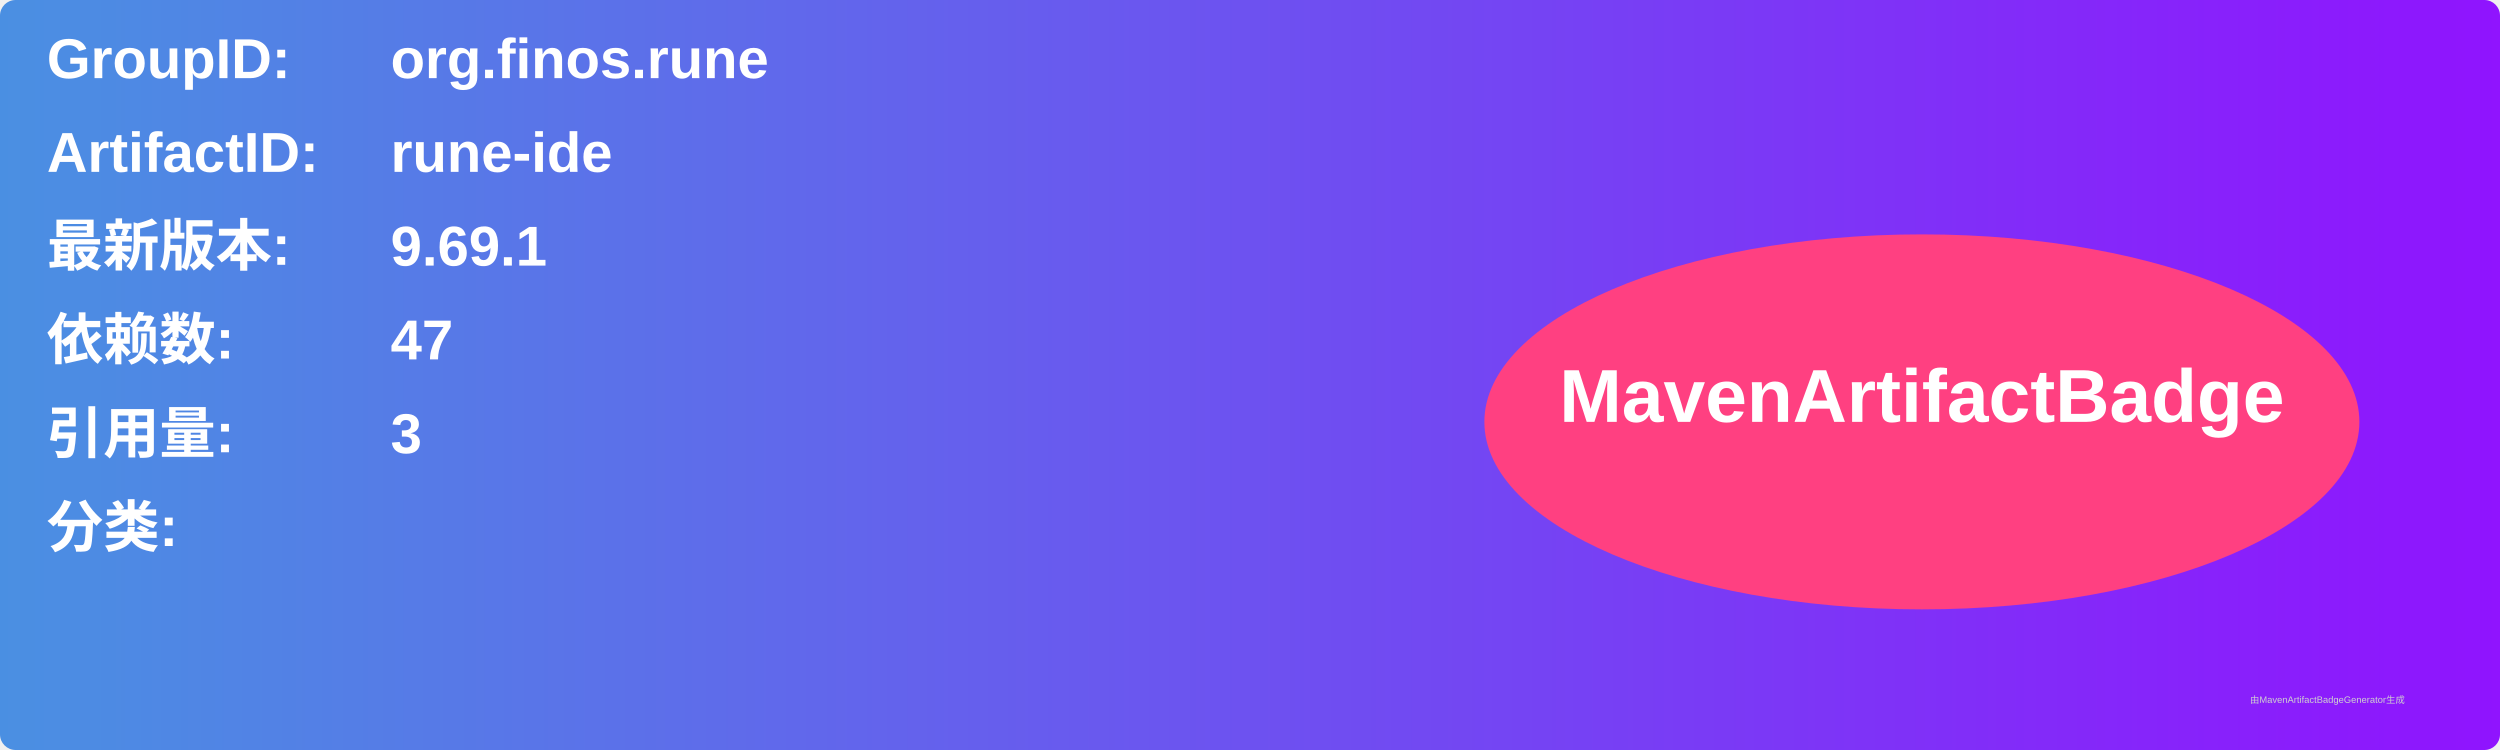
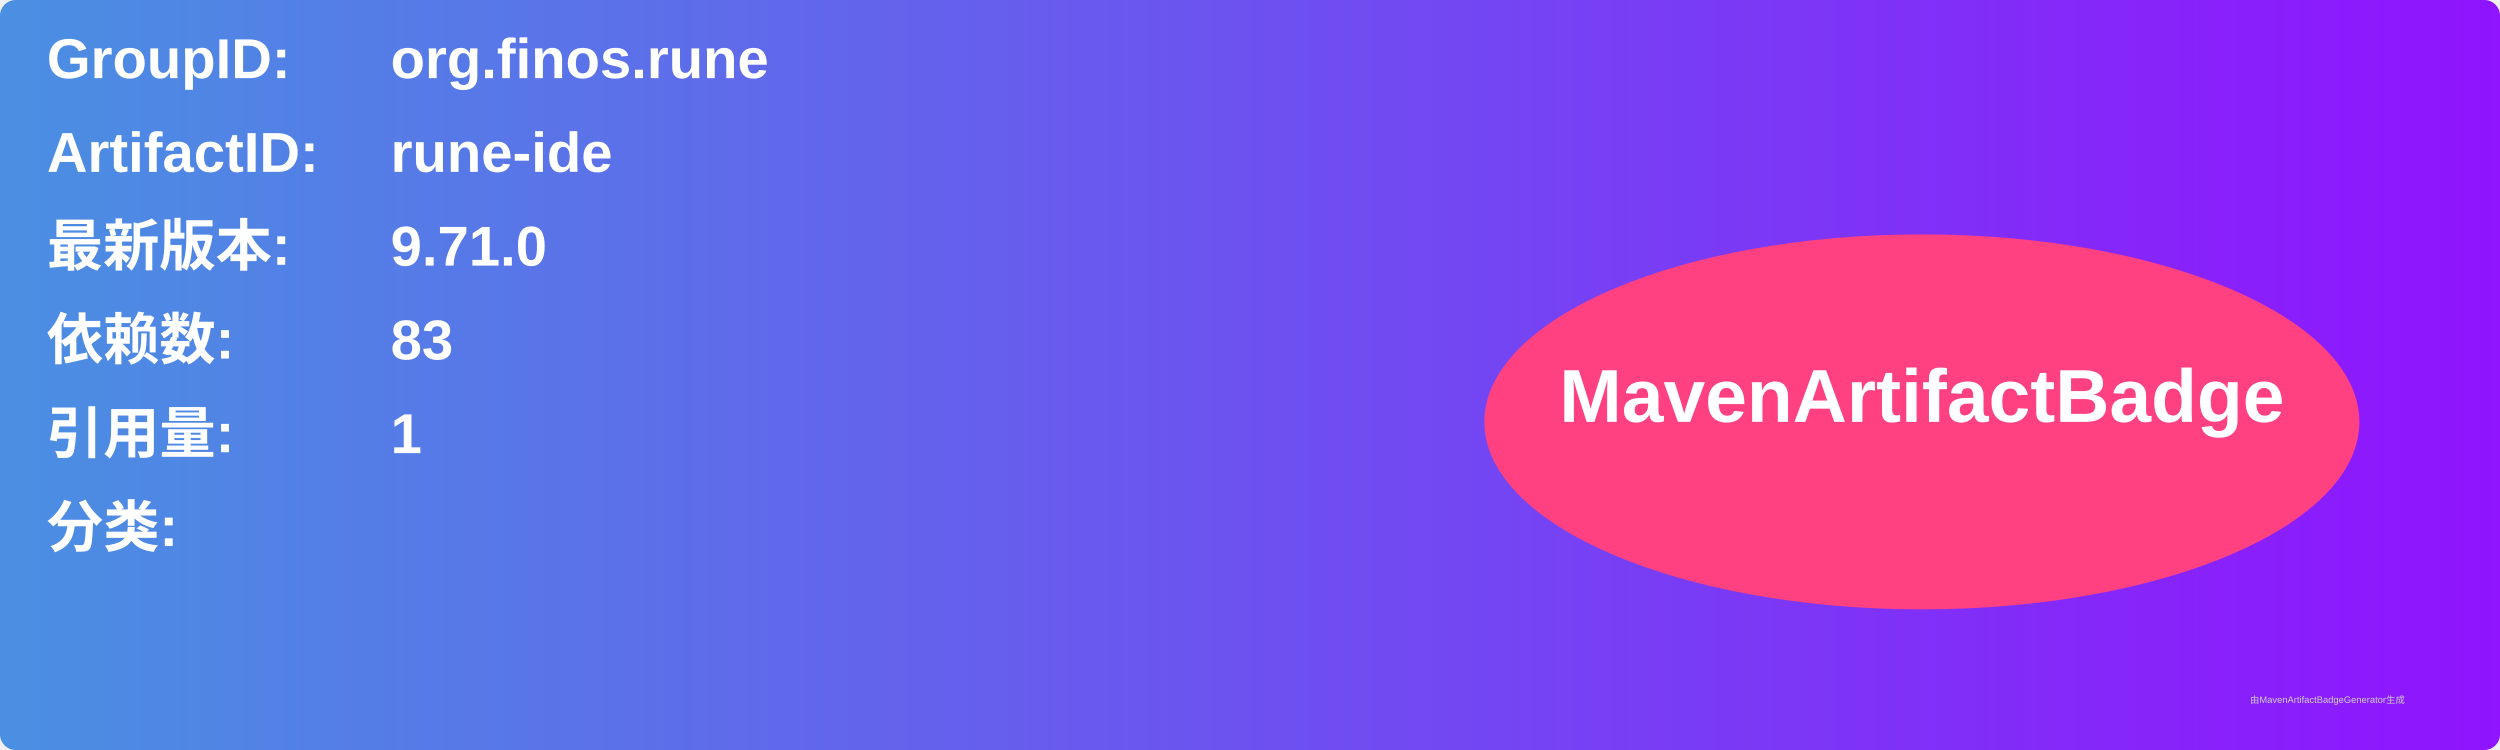
<svg xmlns="http://www.w3.org/2000/svg" width="800" height="240" viewBox="0 0 800 240">
  <linearGradient id="grad" x1="0%" y1="0%" x2="100%" y2="0%">
    <stop offset="0%" stop-color="#4a90e2" />
    <stop offset="100%" stop-color="#9013fe" />
  </linearGradient>
  <rect width="100%" height="100%" rx="5" ry="5" fill="url(#grad)" />
  <g transform="translate(15, 15)">
    <text x="0" y="10" font-family="Arial" font-size="18" fill="white" font-weight="bold" width="260">GroupID:</text>
    <text x="110" y="10" font-family="Arial" font-size="18" fill="white" font-weight="bold" width="460">org.finos.rune</text>
    <text x="0" y="40" font-family="Arial" font-size="18" fill="white" font-weight="bold" width="260">ArtifactID:</text>
    <text x="110" y="40" font-family="Arial" font-size="18" fill="white" font-weight="bold" width="460">rune-ide</text>
    <text x="0" y="70" font-family="Arial" font-size="18" fill="white" font-weight="bold">最新版本:</text>
    <text x="110" y="70" font-family="Arial" font-size="18" fill="white" font-weight="bold">
-       <tspan font-weight="bold">9.69.1</tspan>
+       <tspan font-weight="bold">9.71.0</tspan>
    </text>
    <text x="0" y="100" font-family="Arial" font-size="18" fill="white" font-weight="bold">依赖数: </text>
    <text x="110" y="100" font-family="Arial" font-size="18" fill="white">
-       <tspan font-weight="bold">47</tspan>
+       <tspan font-weight="bold">83</tspan>
    </text>
    <text x="0" y="130" font-family="Arial" font-size="18" fill="white" font-weight="bold">引用量: </text>
    <text x="110" y="130" font-family="Arial" font-size="18" fill="white">
-       <tspan font-weight="bold">3</tspan>
+       <tspan font-weight="bold">1</tspan>
    </text>
    <text x="0" y="160" font-family="Arial" font-size="18" fill="white" font-weight="bold">分类:</text>
    <text x="10" y="190" font-family="Arial" font-size="10" fill="white">
      <tspan font-weight="bold" />
    </text>
    <ellipse cx="600" cy="120" rx="140" ry="60" fill="#ff4081" />
    <text x="600" y="120" text-anchor="middle" font-family="Arial" font-size="24" fill="white" font-weight="bold">MavenArtifactBadge</text>
  </g>
  <text x="720" y="225" font-family="Arial" font-size="3" fill="#d0d0d0">由MavenArtifactBadgeGenerator生成</text>
</svg>
